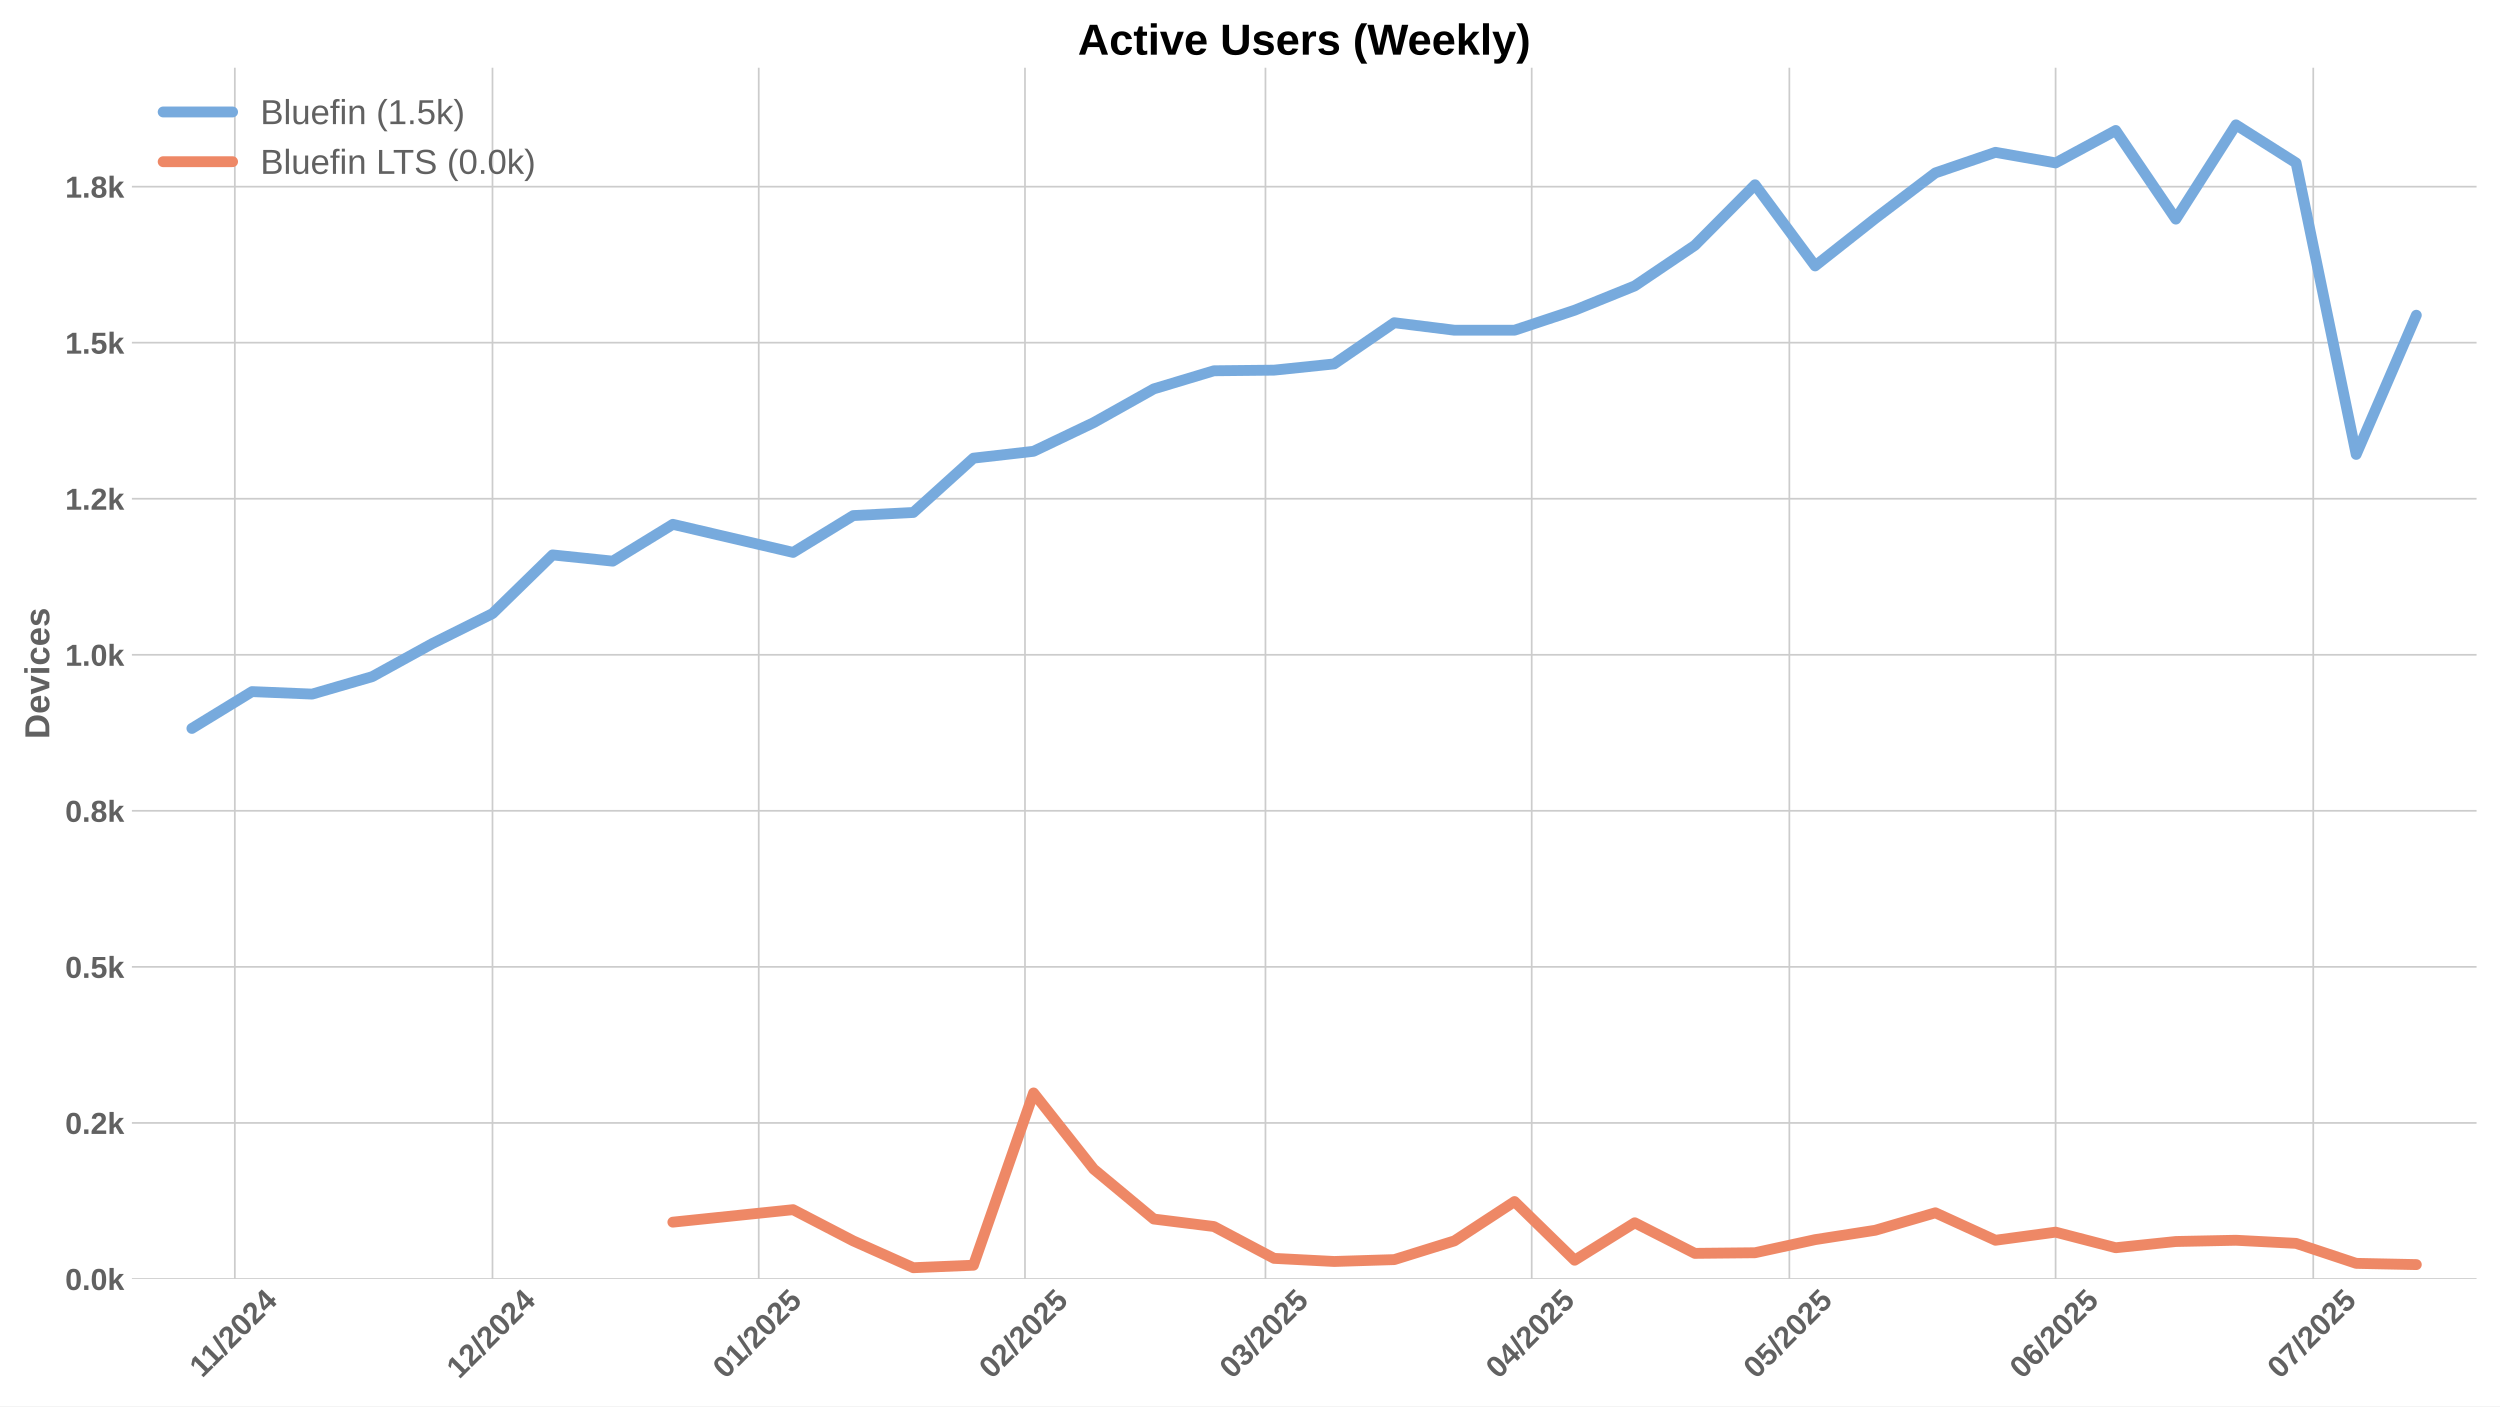
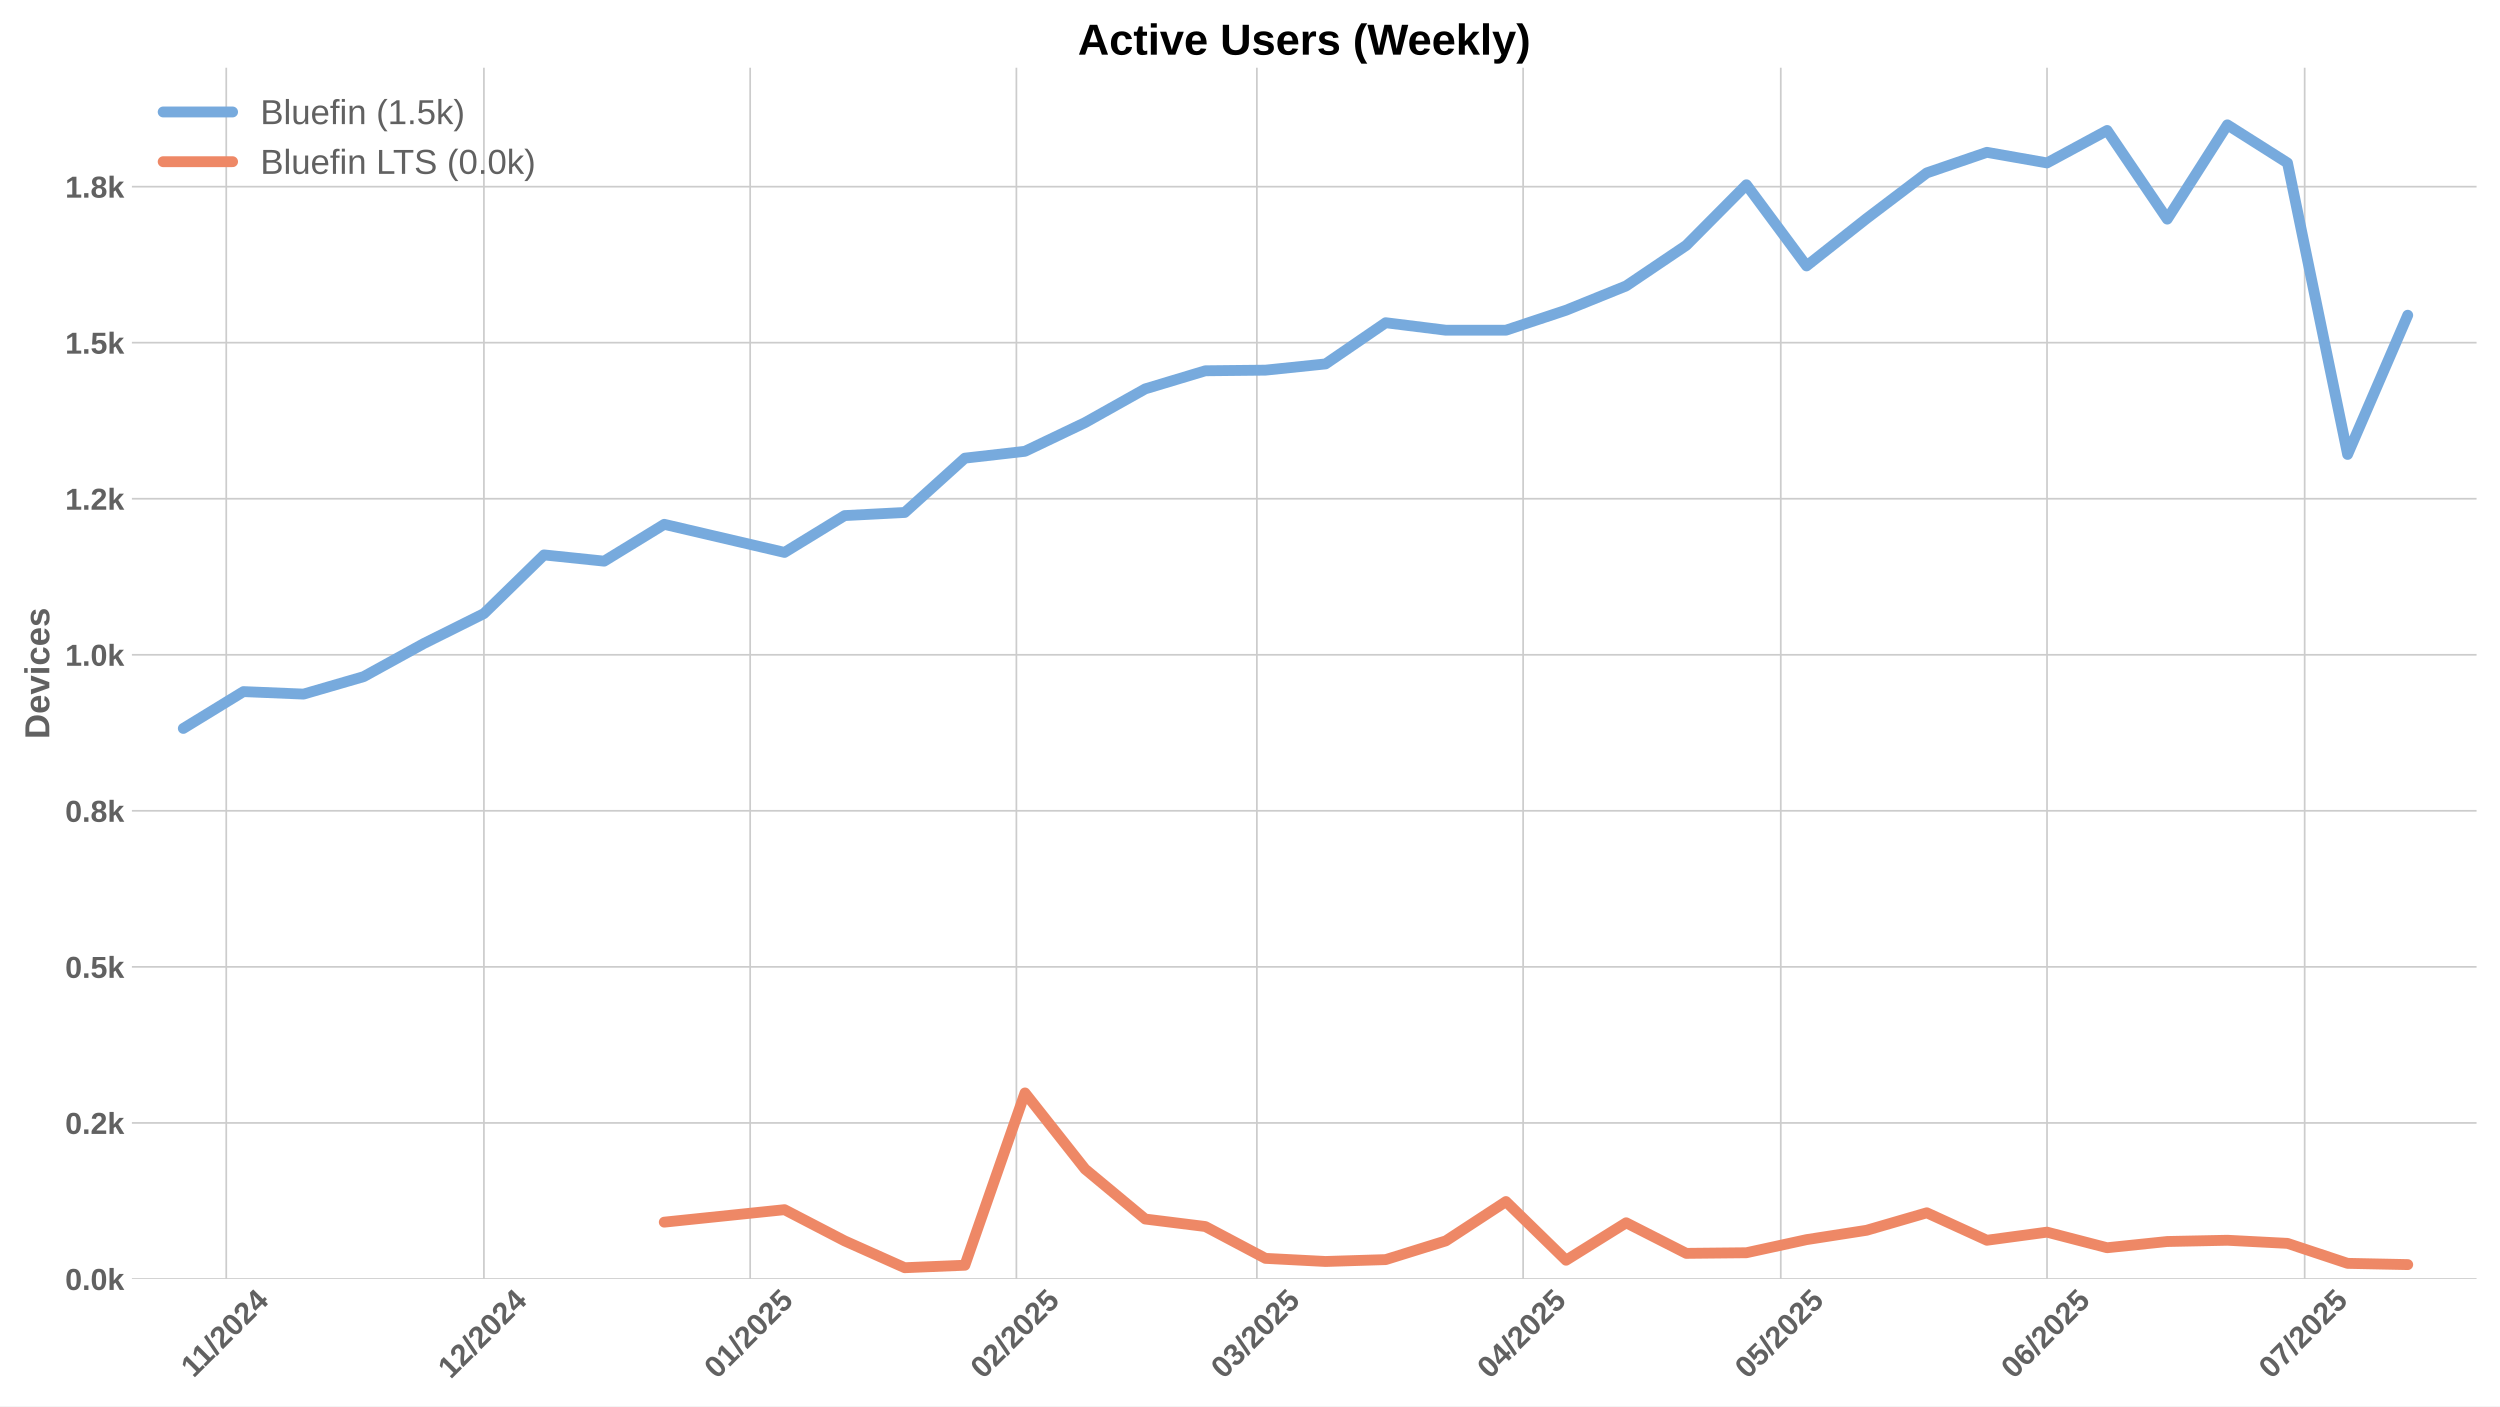
<svg xmlns="http://www.w3.org/2000/svg" xmlns:xlink="http://www.w3.org/1999/xlink" width="1152pt" height="648pt" viewBox="0 0 1152 648" version="1.1">
  <defs>
    <style type="text/css">*{stroke-linejoin: round; stroke-linecap: butt}</style>
  </defs>
  <g id="figure_1">
    <g id="patch_1">
      <path d="M 0 648  L 1152 648  L 1152 0  L 0 0  z " style="fill: #ffffff" />
    </g>
    <g id="axes_1">
      <g id="patch_2">
        <path d="M 60.78 589.343  L 1141.2 589.343  L 1141.2 31.2  L 60.78 31.2  z " style="fill: #ffffff" />
      </g>
      <g id="matplotlib.axis_1">
        <g id="xtick_1">
          <g id="line2d_1">
-             <path d="M 108.213 589.343  L 108.213 31.2  " clip-path="url(#p8d4d37a90e)" style="fill: none; stroke: #cccccc; stroke-width: 0.8; stroke-linecap: round" />
+             <path d="M 104.257 589.343  L 104.257 31.2  " clip-path="url(#p7239753238)" style="fill: none; stroke: #cccccc; stroke-width: 0.8; stroke-linecap: round" />
          </g>
          <g id="line2d_2" />
          <g id="text_1">
-             <g style="fill: #616161" transform="translate(93.15484 635.2532) rotate(-45) scale(0.14 -0.14)">
+             <g style="fill: #616161" transform="translate(89.19932 635.2532) rotate(-45) scale(0.14 -0.14)">
              <defs>
                <path id="LiberationSans-Bold-31" d="M 403 0  L 403 653  L 1494 653  L 1494 3656  L 438 2997  L 438 3688  L 1541 4403  L 2372 4403  L 2372 653  L 3381 653  L 3381 0  L 403 0  z " transform="scale(0.015625)" />
                <path id="LiberationSans-Bold-2f" d="M 63 -128  L 972 4638  L 1716 4638  L 822 -128  L 63 -128  z " transform="scale(0.015625)" />
                <path id="LiberationSans-Bold-32" d="M 222 0  L 222 609  Q 394 988 711 1347  Q 1028 1706 1509 2097  Q 1972 2472 2158 2715  Q 2344 2959 2344 3194  Q 2344 3769 1766 3769  Q 1484 3769 1336 3617  Q 1188 3466 1144 3163  L 259 3213  Q 334 3825 717 4147  Q 1100 4469 1759 4469  Q 2472 4469 2853 4144  Q 3234 3819 3234 3231  Q 3234 2922 3112 2672  Q 2991 2422 2800 2211  Q 2609 2000 2376 1815  Q 2144 1631 1925 1456  Q 1706 1281 1526 1103  Q 1347 925 1259 722  L 3303 722  L 3303 0  L 222 0  z " transform="scale(0.015625)" />
                <path id="LiberationSans-Bold-30" d="M 3297 2203  Q 3297 1088 2914 512  Q 2531 -63 1766 -63  Q 253 -63 253 2203  Q 253 2994 418 3494  Q 584 3994 915 4231  Q 1247 4469 1791 4469  Q 2572 4469 2934 3903  Q 3297 3338 3297 2203  z M 2416 2203  Q 2416 2813 2356 3150  Q 2297 3488 2165 3634  Q 2034 3781 1784 3781  Q 1519 3781 1383 3632  Q 1247 3484 1189 3148  Q 1131 2813 1131 2203  Q 1131 1600 1192 1261  Q 1253 922 1386 775  Q 1519 628 1772 628  Q 2022 628 2158 783  Q 2294 938 2355 1278  Q 2416 1619 2416 2203  z " transform="scale(0.015625)" />
                <path id="LiberationSans-Bold-34" d="M 2938 897  L 2938 0  L 2100 0  L 2100 897  L 97 897  L 97 1556  L 1956 4403  L 2938 4403  L 2938 1550  L 3525 1550  L 3525 897  L 2938 897  z M 2100 2991  Q 2100 3159 2111 3356  Q 2122 3553 2128 3609  Q 2047 3434 1834 3103  L 813 1550  L 2100 1550  L 2100 2991  z " transform="scale(0.015625)" />
              </defs>
              <use xlink:href="#LiberationSans-Bold-31" />
              <use xlink:href="#LiberationSans-Bold-31" transform="translate(50.11523 0)" />
              <use xlink:href="#LiberationSans-Bold-2f" transform="translate(105.7305 0)" />
              <use xlink:href="#LiberationSans-Bold-32" transform="translate(133.5137 0)" />
              <use xlink:href="#LiberationSans-Bold-30" transform="translate(189.1289 0)" />
              <use xlink:href="#LiberationSans-Bold-32" transform="translate(244.7441 0)" />
              <use xlink:href="#LiberationSans-Bold-34" transform="translate(300.3594 0)" />
            </g>
          </g>
        </g>
        <g id="xtick_2">
          <g id="line2d_3">
-             <path d="M 226.94 589.343  L 226.94 31.2  " clip-path="url(#p8d4d37a90e)" style="fill: none; stroke: #cccccc; stroke-width: 0.8; stroke-linecap: round" />
+             <path d="M 222.985 589.343  L 222.985 31.2  " clip-path="url(#p7239753238)" style="fill: none; stroke: #cccccc; stroke-width: 0.8; stroke-linecap: round" />
          </g>
          <g id="line2d_4" />
          <g id="text_2">
-             <g style="fill: #616161" transform="translate(211.6101 635.7977) rotate(-45) scale(0.14 -0.14)">
+             <g style="fill: #616161" transform="translate(207.6546 635.7977) rotate(-45) scale(0.14 -0.14)">
              <use xlink:href="#LiberationSans-Bold-31" />
              <use xlink:href="#LiberationSans-Bold-32" transform="translate(55.61523 0)" />
              <use xlink:href="#LiberationSans-Bold-2f" transform="translate(111.2305 0)" />
              <use xlink:href="#LiberationSans-Bold-32" transform="translate(139.0137 0)" />
              <use xlink:href="#LiberationSans-Bold-30" transform="translate(194.6289 0)" />
              <use xlink:href="#LiberationSans-Bold-32" transform="translate(250.2441 0)" />
              <use xlink:href="#LiberationSans-Bold-34" transform="translate(305.8594 0)" />
            </g>
          </g>
        </g>
        <g id="xtick_3">
          <g id="line2d_5">
-             <path d="M 349.625 589.343  L 349.625 31.2  " clip-path="url(#p8d4d37a90e)" style="fill: none; stroke: #cccccc; stroke-width: 0.8; stroke-linecap: round" />
+             <path d="M 345.67 589.343  L 345.67 31.2  " clip-path="url(#p7239753238)" style="fill: none; stroke: #cccccc; stroke-width: 0.8; stroke-linecap: round" />
          </g>
          <g id="line2d_6" />
          <g id="text_3">
-             <g style="fill: #616161" transform="translate(334.2951 635.7977) rotate(-45) scale(0.14 -0.14)">
+             <g style="fill: #616161" transform="translate(330.3396 635.7977) rotate(-45) scale(0.14 -0.14)">
              <defs>
                <path id="LiberationSans-Bold-35" d="M 3381 1466  Q 3381 766 2945 351  Q 2509 -63 1750 -63  Q 1088 -63 689 235  Q 291 534 197 1100  L 1075 1172  Q 1144 891 1319 762  Q 1494 634 1759 634  Q 2088 634 2283 843  Q 2478 1053 2478 1447  Q 2478 1794 2293 2001  Q 2109 2209 1778 2209  Q 1413 2209 1181 1925  L 325 1925  L 478 4403  L 3125 4403  L 3125 3750  L 1275 3750  L 1203 2638  Q 1522 2919 2000 2919  Q 2628 2919 3004 2528  Q 3381 2138 3381 1466  z " transform="scale(0.015625)" />
              </defs>
              <use xlink:href="#LiberationSans-Bold-30" />
              <use xlink:href="#LiberationSans-Bold-31" transform="translate(55.61523 0)" />
              <use xlink:href="#LiberationSans-Bold-2f" transform="translate(111.2305 0)" />
              <use xlink:href="#LiberationSans-Bold-32" transform="translate(139.0137 0)" />
              <use xlink:href="#LiberationSans-Bold-30" transform="translate(194.6289 0)" />
              <use xlink:href="#LiberationSans-Bold-32" transform="translate(250.2441 0)" />
              <use xlink:href="#LiberationSans-Bold-35" transform="translate(305.8594 0)" />
            </g>
          </g>
        </g>
        <g id="xtick_4">
          <g id="line2d_7">
-             <path d="M 472.31 589.343  L 472.31 31.2  " clip-path="url(#p8d4d37a90e)" style="fill: none; stroke: #cccccc; stroke-width: 0.8; stroke-linecap: round" />
+             <path d="M 468.355 589.343  L 468.355 31.2  " clip-path="url(#p7239753238)" style="fill: none; stroke: #cccccc; stroke-width: 0.8; stroke-linecap: round" />
          </g>
          <g id="line2d_8" />
          <g id="text_4">
-             <g style="fill: #616161" transform="translate(456.9802 635.7977) rotate(-45) scale(0.14 -0.14)">
+             <g style="fill: #616161" transform="translate(453.0247 635.7977) rotate(-45) scale(0.14 -0.14)">
              <use xlink:href="#LiberationSans-Bold-30" />
              <use xlink:href="#LiberationSans-Bold-32" transform="translate(55.61523 0)" />
              <use xlink:href="#LiberationSans-Bold-2f" transform="translate(111.2305 0)" />
              <use xlink:href="#LiberationSans-Bold-32" transform="translate(139.0137 0)" />
              <use xlink:href="#LiberationSans-Bold-30" transform="translate(194.6289 0)" />
              <use xlink:href="#LiberationSans-Bold-32" transform="translate(250.2441 0)" />
              <use xlink:href="#LiberationSans-Bold-35" transform="translate(305.8594 0)" />
            </g>
          </g>
        </g>
        <g id="xtick_5">
          <g id="line2d_9">
-             <path d="M 583.123 589.343  L 583.123 31.2  " clip-path="url(#p8d4d37a90e)" style="fill: none; stroke: #cccccc; stroke-width: 0.8; stroke-linecap: round" />
+             <path d="M 579.167 589.343  L 579.167 31.2  " clip-path="url(#p7239753238)" style="fill: none; stroke: #cccccc; stroke-width: 0.8; stroke-linecap: round" />
          </g>
          <g id="line2d_10" />
          <g id="text_5">
-             <g style="fill: #616161" transform="translate(567.7925 635.7977) rotate(-45) scale(0.14 -0.14)">
+             <g style="fill: #616161" transform="translate(563.837 635.7977) rotate(-45) scale(0.14 -0.14)">
              <defs>
                <path id="LiberationSans-Bold-33" d="M 3328 1222  Q 3328 603 2922 265  Q 2516 -72 1766 -72  Q 1056 -72 637 254  Q 219 581 147 1197  L 1041 1275  Q 1125 641 1763 641  Q 2078 641 2253 797  Q 2428 953 2428 1275  Q 2428 1569 2215 1725  Q 2003 1881 1584 1881  L 1278 1881  L 1278 2591  L 1566 2591  Q 1944 2591 2134 2745  Q 2325 2900 2325 3188  Q 2325 3459 2173 3614  Q 2022 3769 1731 3769  Q 1459 3769 1292 3619  Q 1125 3469 1100 3194  L 222 3256  Q 291 3825 694 4147  Q 1097 4469 1747 4469  Q 2438 4469 2827 4158  Q 3216 3847 3216 3297  Q 3216 2884 2973 2618  Q 2731 2353 2275 2266  L 2275 2253  Q 2781 2194 3054 1920  Q 3328 1647 3328 1222  z " transform="scale(0.015625)" />
              </defs>
              <use xlink:href="#LiberationSans-Bold-30" />
              <use xlink:href="#LiberationSans-Bold-33" transform="translate(55.61523 0)" />
              <use xlink:href="#LiberationSans-Bold-2f" transform="translate(111.2305 0)" />
              <use xlink:href="#LiberationSans-Bold-32" transform="translate(139.0137 0)" />
              <use xlink:href="#LiberationSans-Bold-30" transform="translate(194.6289 0)" />
              <use xlink:href="#LiberationSans-Bold-32" transform="translate(250.2441 0)" />
              <use xlink:href="#LiberationSans-Bold-35" transform="translate(305.8594 0)" />
            </g>
          </g>
        </g>
        <g id="xtick_6">
          <g id="line2d_11">
-             <path d="M 705.808 589.343  L 705.808 31.2  " clip-path="url(#p8d4d37a90e)" style="fill: none; stroke: #cccccc; stroke-width: 0.8; stroke-linecap: round" />
+             <path d="M 701.852 589.343  L 701.852 31.2  " clip-path="url(#p7239753238)" style="fill: none; stroke: #cccccc; stroke-width: 0.8; stroke-linecap: round" />
          </g>
          <g id="line2d_12" />
          <g id="text_6">
-             <g style="fill: #616161" transform="translate(690.4775 635.7977) rotate(-45) scale(0.14 -0.14)">
+             <g style="fill: #616161" transform="translate(686.522 635.7977) rotate(-45) scale(0.14 -0.14)">
              <use xlink:href="#LiberationSans-Bold-30" />
              <use xlink:href="#LiberationSans-Bold-34" transform="translate(55.61523 0)" />
              <use xlink:href="#LiberationSans-Bold-2f" transform="translate(111.2305 0)" />
              <use xlink:href="#LiberationSans-Bold-32" transform="translate(139.0137 0)" />
              <use xlink:href="#LiberationSans-Bold-30" transform="translate(194.6289 0)" />
              <use xlink:href="#LiberationSans-Bold-32" transform="translate(250.2441 0)" />
              <use xlink:href="#LiberationSans-Bold-35" transform="translate(305.8594 0)" />
            </g>
          </g>
        </g>
        <g id="xtick_7">
          <g id="line2d_13">
-             <path d="M 824.535 589.343  L 824.535 31.2  " clip-path="url(#p8d4d37a90e)" style="fill: none; stroke: #cccccc; stroke-width: 0.8; stroke-linecap: round" />
+             <path d="M 820.58 589.343  L 820.58 31.2  " clip-path="url(#p7239753238)" style="fill: none; stroke: #cccccc; stroke-width: 0.8; stroke-linecap: round" />
          </g>
          <g id="line2d_14" />
          <g id="text_7">
-             <g style="fill: #616161" transform="translate(809.205 635.7977) rotate(-45) scale(0.14 -0.14)">
+             <g style="fill: #616161" transform="translate(805.2495 635.7977) rotate(-45) scale(0.14 -0.14)">
              <use xlink:href="#LiberationSans-Bold-30" />
              <use xlink:href="#LiberationSans-Bold-35" transform="translate(55.61523 0)" />
              <use xlink:href="#LiberationSans-Bold-2f" transform="translate(111.2305 0)" />
              <use xlink:href="#LiberationSans-Bold-32" transform="translate(139.0137 0)" />
              <use xlink:href="#LiberationSans-Bold-30" transform="translate(194.6289 0)" />
              <use xlink:href="#LiberationSans-Bold-32" transform="translate(250.2441 0)" />
              <use xlink:href="#LiberationSans-Bold-35" transform="translate(305.8594 0)" />
            </g>
          </g>
        </g>
        <g id="xtick_8">
          <g id="line2d_15">
-             <path d="M 947.22 589.343  L 947.22 31.2  " clip-path="url(#p8d4d37a90e)" style="fill: none; stroke: #cccccc; stroke-width: 0.8; stroke-linecap: round" />
+             <path d="M 943.265 589.343  L 943.265 31.2  " clip-path="url(#p7239753238)" style="fill: none; stroke: #cccccc; stroke-width: 0.8; stroke-linecap: round" />
          </g>
          <g id="line2d_16" />
          <g id="text_8">
-             <g style="fill: #616161" transform="translate(931.8901 635.7977) rotate(-45) scale(0.14 -0.14)">
+             <g style="fill: #616161" transform="translate(927.9346 635.7977) rotate(-45) scale(0.14 -0.14)">
              <defs>
                <path id="LiberationSans-Bold-36" d="M 3328 1441  Q 3328 738 2934 337  Q 2541 -63 1847 -63  Q 1069 -63 651 482  Q 234 1028 234 2100  Q 234 3278 657 3873  Q 1081 4469 1869 4469  Q 2428 4469 2751 4222  Q 3075 3975 3209 3456  L 2381 3341  Q 2263 3775 1850 3775  Q 1497 3775 1295 3422  Q 1094 3069 1094 2350  Q 1234 2584 1484 2709  Q 1734 2834 2050 2834  Q 2641 2834 2984 2459  Q 3328 2084 3328 1441  z M 2447 1416  Q 2447 1791 2273 1989  Q 2100 2188 1797 2188  Q 1506 2188 1331 2002  Q 1156 1816 1156 1509  Q 1156 1125 1339 873  Q 1522 622 1819 622  Q 2116 622 2281 833  Q 2447 1044 2447 1416  z " transform="scale(0.015625)" />
              </defs>
              <use xlink:href="#LiberationSans-Bold-30" />
              <use xlink:href="#LiberationSans-Bold-36" transform="translate(55.61523 0)" />
              <use xlink:href="#LiberationSans-Bold-2f" transform="translate(111.2305 0)" />
              <use xlink:href="#LiberationSans-Bold-32" transform="translate(139.0137 0)" />
              <use xlink:href="#LiberationSans-Bold-30" transform="translate(194.6289 0)" />
              <use xlink:href="#LiberationSans-Bold-32" transform="translate(250.2441 0)" />
              <use xlink:href="#LiberationSans-Bold-35" transform="translate(305.8594 0)" />
            </g>
          </g>
        </g>
        <g id="xtick_9">
          <g id="line2d_17">
-             <path d="M 1065.948 589.343  L 1065.948 31.2  " clip-path="url(#p8d4d37a90e)" style="fill: none; stroke: #cccccc; stroke-width: 0.8; stroke-linecap: round" />
+             <path d="M 1061.992 589.343  L 1061.992 31.2  " clip-path="url(#p7239753238)" style="fill: none; stroke: #cccccc; stroke-width: 0.8; stroke-linecap: round" />
          </g>
          <g id="line2d_18" />
          <g id="text_9">
-             <g style="fill: #616161" transform="translate(1050.618 635.7977) rotate(-45) scale(0.14 -0.14)">
+             <g style="fill: #616161" transform="translate(1046.662 635.7977) rotate(-45) scale(0.14 -0.14)">
              <defs>
                <path id="LiberationSans-Bold-37" d="M 3278 3706  Q 2981 3238 2717 2797  Q 2453 2356 2256 1911  Q 2059 1466 1945 995  Q 1831 525 1831 0  L 916 0  Q 916 550 1059 1064  Q 1203 1578 1475 2111  Q 1747 2644 2463 3681  L 275 3681  L 275 4403  L 3278 4403  L 3278 3706  z " transform="scale(0.015625)" />
              </defs>
              <use xlink:href="#LiberationSans-Bold-30" />
              <use xlink:href="#LiberationSans-Bold-37" transform="translate(55.61523 0)" />
              <use xlink:href="#LiberationSans-Bold-2f" transform="translate(111.2305 0)" />
              <use xlink:href="#LiberationSans-Bold-32" transform="translate(139.0137 0)" />
              <use xlink:href="#LiberationSans-Bold-30" transform="translate(194.6289 0)" />
              <use xlink:href="#LiberationSans-Bold-32" transform="translate(250.2441 0)" />
              <use xlink:href="#LiberationSans-Bold-35" transform="translate(305.8594 0)" />
            </g>
          </g>
        </g>
      </g>
      <g id="matplotlib.axis_2">
        <g id="ytick_1">
          <g id="line2d_19">
-             <path d="M 60.78 589.343  L 1141.2 589.343  " clip-path="url(#p8d4d37a90e)" style="fill: none; stroke: #cccccc; stroke-width: 0.8; stroke-linecap: round" />
+             <path d="M 60.78 589.343  L 1141.2 589.343  " clip-path="url(#p7239753238)" style="fill: none; stroke: #cccccc; stroke-width: 0.8; stroke-linecap: round" />
          </g>
          <g id="line2d_20" />
          <g id="text_10">
            <g style="fill: #616161" transform="translate(30.03469 594.416) scale(0.14 -0.14)">
              <defs>
                <path id="LiberationSans-Bold-2e" d="M 434 0  L 434 953  L 1338 953  L 1338 0  L 434 0  z " transform="scale(0.015625)" />
                <path id="LiberationSans-Bold-6b" d="M 2606 0  L 1703 1531  L 1325 1269  L 1325 0  L 447 0  L 447 4638  L 1325 4638  L 1325 1981  L 2531 3381  L 3475 3381  L 2288 2063  L 3566 0  L 2606 0  z " transform="scale(0.015625)" />
              </defs>
              <use xlink:href="#LiberationSans-Bold-30" />
              <use xlink:href="#LiberationSans-Bold-2e" transform="translate(55.61523 0)" />
              <use xlink:href="#LiberationSans-Bold-30" transform="translate(83.39844 0)" />
              <use xlink:href="#LiberationSans-Bold-6b" transform="translate(139.0137 0)" />
            </g>
          </g>
        </g>
        <g id="ytick_2">
          <g id="line2d_21">
-             <path d="M 60.78 517.438  L 1141.2 517.438  " clip-path="url(#p8d4d37a90e)" style="fill: none; stroke: #cccccc; stroke-width: 0.8; stroke-linecap: round" />
+             <path d="M 60.78 517.438  L 1141.2 517.438  " clip-path="url(#p7239753238)" style="fill: none; stroke: #cccccc; stroke-width: 0.8; stroke-linecap: round" />
          </g>
          <g id="line2d_22" />
          <g id="text_11">
            <g style="fill: #616161" transform="translate(30.03469 522.5107) scale(0.14 -0.14)">
              <use xlink:href="#LiberationSans-Bold-30" />
              <use xlink:href="#LiberationSans-Bold-2e" transform="translate(55.61523 0)" />
              <use xlink:href="#LiberationSans-Bold-32" transform="translate(83.39844 0)" />
              <use xlink:href="#LiberationSans-Bold-6b" transform="translate(139.0137 0)" />
            </g>
          </g>
        </g>
        <g id="ytick_3">
          <g id="line2d_23">
-             <path d="M 60.78 445.533  L 1141.2 445.533  " clip-path="url(#p8d4d37a90e)" style="fill: none; stroke: #cccccc; stroke-width: 0.8; stroke-linecap: round" />
+             <path d="M 60.78 445.533  L 1141.2 445.533  " clip-path="url(#p7239753238)" style="fill: none; stroke: #cccccc; stroke-width: 0.8; stroke-linecap: round" />
          </g>
          <g id="line2d_24" />
          <g id="text_12">
            <g style="fill: #616161" transform="translate(30.03469 450.6054) scale(0.14 -0.14)">
              <use xlink:href="#LiberationSans-Bold-30" />
              <use xlink:href="#LiberationSans-Bold-2e" transform="translate(55.61523 0)" />
              <use xlink:href="#LiberationSans-Bold-35" transform="translate(83.39844 0)" />
              <use xlink:href="#LiberationSans-Bold-6b" transform="translate(139.0137 0)" />
            </g>
          </g>
        </g>
        <g id="ytick_4">
          <g id="line2d_25">
-             <path d="M 60.78 373.627  L 1141.2 373.627  " clip-path="url(#p8d4d37a90e)" style="fill: none; stroke: #cccccc; stroke-width: 0.8; stroke-linecap: round" />
+             <path d="M 60.78 373.627  L 1141.2 373.627  " clip-path="url(#p7239753238)" style="fill: none; stroke: #cccccc; stroke-width: 0.8; stroke-linecap: round" />
          </g>
          <g id="line2d_26" />
          <g id="text_13">
            <g style="fill: #616161" transform="translate(30.03469 378.7002) scale(0.14 -0.14)">
              <defs>
                <path id="LiberationSans-Bold-38" d="M 3363 1241  Q 3363 622 2953 279  Q 2544 -63 1784 -63  Q 1031 -63 617 278  Q 203 619 203 1234  Q 203 1656 447 1945  Q 691 2234 1100 2303  L 1100 2316  Q 744 2394 525 2669  Q 306 2944 306 3303  Q 306 3844 689 4156  Q 1072 4469 1772 4469  Q 2488 4469 2870 4164  Q 3253 3859 3253 3297  Q 3253 2938 3036 2666  Q 2819 2394 2453 2322  L 2453 2309  Q 2878 2241 3120 1961  Q 3363 1681 3363 1241  z M 2350 3250  Q 2350 3563 2206 3708  Q 2063 3853 1772 3853  Q 1203 3853 1203 3250  Q 1203 2619 1778 2619  Q 2066 2619 2208 2766  Q 2350 2913 2350 3250  z M 2453 1313  Q 2453 2003 1766 2003  Q 1447 2003 1276 1822  Q 1106 1641 1106 1300  Q 1106 913 1275 734  Q 1444 556 1791 556  Q 2131 556 2292 734  Q 2453 913 2453 1313  z " transform="scale(0.015625)" />
              </defs>
              <use xlink:href="#LiberationSans-Bold-30" />
              <use xlink:href="#LiberationSans-Bold-2e" transform="translate(55.61523 0)" />
              <use xlink:href="#LiberationSans-Bold-38" transform="translate(83.39844 0)" />
              <use xlink:href="#LiberationSans-Bold-6b" transform="translate(139.0137 0)" />
            </g>
          </g>
        </g>
        <g id="ytick_5">
          <g id="line2d_27">
-             <path d="M 60.78 301.722  L 1141.2 301.722  " clip-path="url(#p8d4d37a90e)" style="fill: none; stroke: #cccccc; stroke-width: 0.8; stroke-linecap: round" />
+             <path d="M 60.78 301.722  L 1141.2 301.722  " clip-path="url(#p7239753238)" style="fill: none; stroke: #cccccc; stroke-width: 0.8; stroke-linecap: round" />
          </g>
          <g id="line2d_28" />
          <g id="text_14">
            <g style="fill: #616161" transform="translate(30.03469 306.7949) scale(0.14 -0.14)">
              <use xlink:href="#LiberationSans-Bold-31" />
              <use xlink:href="#LiberationSans-Bold-2e" transform="translate(55.61523 0)" />
              <use xlink:href="#LiberationSans-Bold-30" transform="translate(83.39844 0)" />
              <use xlink:href="#LiberationSans-Bold-6b" transform="translate(139.0137 0)" />
            </g>
          </g>
        </g>
        <g id="ytick_6">
          <g id="line2d_29">
-             <path d="M 60.78 229.817  L 1141.2 229.817  " clip-path="url(#p8d4d37a90e)" style="fill: none; stroke: #cccccc; stroke-width: 0.8; stroke-linecap: round" />
+             <path d="M 60.78 229.817  L 1141.2 229.817  " clip-path="url(#p7239753238)" style="fill: none; stroke: #cccccc; stroke-width: 0.8; stroke-linecap: round" />
          </g>
          <g id="line2d_30" />
          <g id="text_15">
            <g style="fill: #616161" transform="translate(30.03469 234.8896) scale(0.14 -0.14)">
              <use xlink:href="#LiberationSans-Bold-31" />
              <use xlink:href="#LiberationSans-Bold-2e" transform="translate(55.61523 0)" />
              <use xlink:href="#LiberationSans-Bold-32" transform="translate(83.39844 0)" />
              <use xlink:href="#LiberationSans-Bold-6b" transform="translate(139.0137 0)" />
            </g>
          </g>
        </g>
        <g id="ytick_7">
          <g id="line2d_31">
-             <path d="M 60.78 157.911  L 1141.2 157.911  " clip-path="url(#p8d4d37a90e)" style="fill: none; stroke: #cccccc; stroke-width: 0.8; stroke-linecap: round" />
+             <path d="M 60.78 157.911  L 1141.2 157.911  " clip-path="url(#p7239753238)" style="fill: none; stroke: #cccccc; stroke-width: 0.8; stroke-linecap: round" />
          </g>
          <g id="line2d_32" />
          <g id="text_16">
            <g style="fill: #616161" transform="translate(30.03469 162.9843) scale(0.14 -0.14)">
              <use xlink:href="#LiberationSans-Bold-31" />
              <use xlink:href="#LiberationSans-Bold-2e" transform="translate(55.61523 0)" />
              <use xlink:href="#LiberationSans-Bold-35" transform="translate(83.39844 0)" />
              <use xlink:href="#LiberationSans-Bold-6b" transform="translate(139.0137 0)" />
            </g>
          </g>
        </g>
        <g id="ytick_8">
          <g id="line2d_33">
-             <path d="M 60.78 86.006  L 1141.2 86.006  " clip-path="url(#p8d4d37a90e)" style="fill: none; stroke: #cccccc; stroke-width: 0.8; stroke-linecap: round" />
+             <path d="M 60.78 86.006  L 1141.2 86.006  " clip-path="url(#p7239753238)" style="fill: none; stroke: #cccccc; stroke-width: 0.8; stroke-linecap: round" />
          </g>
          <g id="line2d_34" />
          <g id="text_17">
            <g style="fill: #616161" transform="translate(30.03469 91.07902) scale(0.14 -0.14)">
              <use xlink:href="#LiberationSans-Bold-31" />
              <use xlink:href="#LiberationSans-Bold-2e" transform="translate(55.61523 0)" />
              <use xlink:href="#LiberationSans-Bold-38" transform="translate(83.39844 0)" />
              <use xlink:href="#LiberationSans-Bold-6b" transform="translate(139.0137 0)" />
            </g>
          </g>
        </g>
        <g id="text_18">
          <g style="fill: #616161" transform="translate(22.71469 340.5153) rotate(-90) scale(0.16 -0.16)">
            <defs>
              <path id="LiberationSans-Bold-44" d="M 4353 2234  Q 4353 1553 4086 1045  Q 3819 538 3330 269  Q 2841 0 2209 0  L 428 0  L 428 4403  L 2022 4403  Q 3134 4403 3743 3842  Q 4353 3281 4353 2234  z M 3425 2234  Q 3425 2944 3056 3317  Q 2688 3691 2003 3691  L 1350 3691  L 1350 713  L 2131 713  Q 2725 713 3075 1122  Q 3425 1531 3425 2234  z " transform="scale(0.015625)" />
              <path id="LiberationSans-Bold-65" d="M 1831 -63  Q 1069 -63 659 389  Q 250 841 250 1706  Q 250 2544 665 2994  Q 1081 3444 1844 3444  Q 2572 3444 2956 2961  Q 3341 2478 3341 1547  L 3341 1522  L 1172 1522  Q 1172 1028 1355 776  Q 1538 525 1875 525  Q 2341 525 2463 928  L 3291 856  Q 2931 -63 1831 -63  z M 1831 2891  Q 1522 2891 1355 2675  Q 1188 2459 1178 2072  L 2491 2072  Q 2466 2481 2294 2686  Q 2122 2891 1831 2891  z " transform="scale(0.015625)" />
              <path id="LiberationSans-Bold-76" d="M 2284 0  L 1234 0  L 25 3381  L 953 3381  L 1544 1491  Q 1591 1334 1766 709  Q 1797 838 1894 1159  Q 1991 1481 2613 3381  L 3531 3381  L 2284 0  z " transform="scale(0.015625)" />
              <path id="LiberationSans-Bold-69" d="M 447 3991  L 447 4638  L 1325 4638  L 1325 3991  L 447 3991  z M 447 0  L 447 3381  L 1325 3381  L 1325 0  L 447 0  z " transform="scale(0.015625)" />
              <path id="LiberationSans-Bold-63" d="M 1856 -63  Q 1088 -63 669 395  Q 250 853 250 1672  Q 250 2509 672 2976  Q 1094 3444 1869 3444  Q 2466 3444 2856 3144  Q 3247 2844 3347 2316  L 2463 2272  Q 2425 2531 2275 2686  Q 2125 2841 1850 2841  Q 1172 2841 1172 1706  Q 1172 538 1863 538  Q 2113 538 2281 695  Q 2450 853 2491 1166  L 3372 1125  Q 3325 778 3123 506  Q 2922 234 2594 85  Q 2266 -63 1856 -63  z " transform="scale(0.015625)" />
              <path id="LiberationSans-Bold-73" d="M 3297 988  Q 3297 497 2895 217  Q 2494 -63 1784 -63  Q 1088 -63 717 157  Q 347 378 225 844  L 997 959  Q 1063 719 1223 619  Q 1384 519 1784 519  Q 2153 519 2322 612  Q 2491 706 2491 906  Q 2491 1069 2355 1164  Q 2219 1259 1894 1325  Q 1150 1472 890 1598  Q 631 1725 495 1926  Q 359 2128 359 2422  Q 359 2906 732 3176  Q 1106 3447 1791 3447  Q 2394 3447 2761 3212  Q 3128 2978 3219 2534  L 2441 2453  Q 2403 2659 2256 2761  Q 2109 2863 1791 2863  Q 1478 2863 1322 2783  Q 1166 2703 1166 2516  Q 1166 2369 1286 2283  Q 1406 2197 1691 2141  Q 2088 2059 2395 1973  Q 2703 1888 2889 1769  Q 3075 1650 3186 1464  Q 3297 1278 3297 988  z " transform="scale(0.015625)" />
            </defs>
            <use xlink:href="#LiberationSans-Bold-44" />
            <use xlink:href="#LiberationSans-Bold-65" transform="translate(72.2168 0)" />
            <use xlink:href="#LiberationSans-Bold-76" transform="translate(127.832 0)" />
            <use xlink:href="#LiberationSans-Bold-69" transform="translate(183.4473 0)" />
            <use xlink:href="#LiberationSans-Bold-63" transform="translate(211.2305 0)" />
            <use xlink:href="#LiberationSans-Bold-65" transform="translate(266.8457 0)" />
            <use xlink:href="#LiberationSans-Bold-73" transform="translate(322.4609 0)" />
          </g>
        </g>
      </g>
      <g id="line2d_35">
-         <path d="M 88.425 335.661  L 116.128 318.692  L 143.831 319.842  L 171.534 311.789  L 199.237 296.545  L 226.94 282.739  L 254.643 255.703  L 282.347 258.579  L 310.05 241.609  L 365.456 254.552  L 393.159 237.583  L 420.862 236.144  L 448.565 211.121  L 476.268 207.958  L 503.971 194.727  L 531.674 179.195  L 559.377 170.854  L 587.08 170.567  L 614.783 167.691  L 642.487 148.708  L 670.19 152.159  L 697.893 152.159  L 725.596 142.955  L 753.299 131.738  L 781.002 113.043  L 808.705 85.143  L 836.408 122.534  L 864.111 100.675  L 891.814 79.679  L 919.517 70.187  L 947.22 75.077  L 974.923 60.12  L 1002.627 100.963  L 1030.33 57.532  L 1058.033 75.077  L 1085.736 209.396  L 1113.439 145.256  " clip-path="url(#p8d4d37a90e)" style="fill: none; stroke: #77aadd; stroke-width: 5; stroke-linecap: round" />
+         <path d="M 84.469 335.661  L 112.173 318.692  L 139.876 319.842  L 167.579 311.789  L 195.282 296.545  L 222.985 282.739  L 250.688 255.703  L 278.391 258.579  L 306.094 241.609  L 361.5 254.552  L 389.203 237.583  L 416.906 236.144  L 444.609 211.121  L 472.313 207.958  L 500.016 194.727  L 527.719 179.195  L 555.422 170.854  L 583.125 170.567  L 610.828 167.691  L 638.531 148.708  L 666.234 152.159  L 693.937 152.159  L 721.64 142.955  L 749.343 131.738  L 777.046 113.043  L 804.749 85.143  L 832.453 122.534  L 860.156 100.675  L 887.859 79.679  L 915.562 70.187  L 943.265 75.077  L 970.968 60.12  L 998.671 100.963  L 1026.374 57.532  L 1054.077 75.077  L 1081.78 209.396  L 1109.483 145.256  " clip-path="url(#p7239753238)" style="fill: none; stroke: #77aadd; stroke-width: 5; stroke-linecap: round" />
      </g>
      <g id="line2d_36">
-         <path d="M 310.05 563.17  L 365.456 557.417  L 393.159 571.798  L 420.862 584.166  L 448.565 583.016  L 476.268 503.632  L 503.971 538.722  L 531.674 561.732  L 559.377 565.183  L 587.08 579.852  L 614.783 581.29  L 642.487 580.427  L 670.19 571.798  L 697.893 553.678  L 725.596 580.715  L 753.299 563.457  L 781.002 577.551  L 808.705 577.263  L 836.408 571.223  L 864.111 566.909  L 891.814 558.855  L 919.517 571.511  L 947.22 567.772  L 974.923 574.962  L 1002.627 572.086  L 1030.33 571.511  L 1058.033 572.949  L 1085.736 582.153  L 1113.439 582.728  " clip-path="url(#p8d4d37a90e)" style="fill: none; stroke: #ee8866; stroke-width: 5; stroke-linecap: round" />
+         <path d="M 306.094 563.17  L 361.5 557.417  L 389.203 571.798  L 416.906 584.166  L 444.609 583.016  L 472.313 503.632  L 500.016 538.722  L 527.719 561.732  L 555.422 565.183  L 583.125 579.852  L 610.828 581.29  L 638.531 580.427  L 666.234 571.798  L 693.937 553.678  L 721.64 580.715  L 749.343 563.457  L 777.046 577.551  L 804.749 577.263  L 832.453 571.223  L 860.156 566.909  L 887.859 558.855  L 915.562 571.511  L 943.265 567.772  L 970.968 574.962  L 998.671 572.086  L 1026.374 571.511  L 1054.077 572.949  L 1081.78 582.153  L 1109.483 582.728  " clip-path="url(#p7239753238)" style="fill: none; stroke: #ee8866; stroke-width: 5; stroke-linecap: round" />
      </g>
      <g id="patch_3">
        <path d="M 60.78 589.343  L 60.78 31.2  " style="fill: none" />
      </g>
      <g id="patch_4">
        <path d="M 1141.2 589.343  L 1141.2 31.2  " style="fill: none" />
      </g>
      <g id="patch_5">
        <path d="M 60.78 589.343  L 1141.2 589.343  " style="fill: none" />
      </g>
      <g id="patch_6">
        <path d="M 60.78 31.2  L 1141.2 31.2  " style="fill: none" />
      </g>
      <g id="text_19">
        <g transform="translate(496.6791 25.2) scale(0.2 -0.2)">
          <defs>
            <path id="LiberationSans-Bold-41" d="M 3541 0  L 3150 1125  L 1472 1125  L 1081 0  L 159 0  L 1766 4403  L 2853 4403  L 4453 0  L 3541 0  z M 2309 3725  L 2291 3656  Q 2259 3544 2215 3400  Q 2172 3256 1678 1819  L 2944 1819  L 2509 3084  L 2375 3509  L 2309 3725  z " transform="scale(0.015625)" />
            <path id="LiberationSans-Bold-74" d="M 1313 -56  Q 925 -56 715 155  Q 506 366 506 794  L 506 2788  L 78 2788  L 78 3381  L 550 3381  L 825 4175  L 1375 4175  L 1375 3381  L 2016 3381  L 2016 2788  L 1375 2788  L 1375 1031  Q 1375 784 1469 667  Q 1563 550 1759 550  Q 1863 550 2053 594  L 2053 50  Q 1728 -56 1313 -56  z " transform="scale(0.015625)" />
            <path id="LiberationSans-Bold-20" transform="scale(0.015625)" />
            <path id="LiberationSans-Bold-55" d="M 2259 -63  Q 1350 -63 867 381  Q 384 825 384 1650  L 384 4403  L 1306 4403  L 1306 1722  Q 1306 1200 1554 929  Q 1803 659 2284 659  Q 2778 659 3043 942  Q 3309 1225 3309 1753  L 3309 4403  L 4231 4403  L 4231 1697  Q 4231 859 3714 398  Q 3197 -63 2259 -63  z " transform="scale(0.015625)" />
            <path id="LiberationSans-Bold-72" d="M 447 0  L 447 2588  Q 447 2866 439 3052  Q 431 3238 422 3381  L 1259 3381  Q 1269 3325 1284 3039  Q 1300 2753 1300 2659  L 1313 2659  Q 1441 3016 1541 3161  Q 1641 3306 1778 3376  Q 1916 3447 2122 3447  Q 2291 3447 2394 3400  L 2394 2666  Q 2181 2713 2019 2713  Q 1691 2713 1508 2447  Q 1325 2181 1325 1659  L 1325 0  L 447 0  z " transform="scale(0.015625)" />
            <path id="LiberationSans-Bold-28" d="M 1247 -1328  Q 756 -622 537 81  Q 319 784 319 1659  Q 319 2531 537 3232  Q 756 3934 1247 4638  L 2125 4638  Q 1631 3925 1407 3219  Q 1184 2513 1184 1656  Q 1184 803 1406 101  Q 1628 -600 2125 -1328  L 1247 -1328  z " transform="scale(0.015625)" />
            <path id="LiberationSans-Bold-57" d="M 4897 0  L 3803 0  L 3206 2547  Q 3097 2997 3022 3488  Q 2947 3078 2900 2864  Q 2853 2650 2234 0  L 1141 0  L 6 4403  L 941 4403  L 1578 1559  L 1722 872  Q 1809 1306 1892 1701  Q 1975 2097 2516 4403  L 3547 4403  L 4103 2059  Q 4169 1797 4325 872  L 4403 1234  L 4569 1953  L 5100 4403  L 6034 4403  L 4897 0  z " transform="scale(0.015625)" />
            <path id="LiberationSans-Bold-6c" d="M 447 0  L 447 4638  L 1325 4638  L 1325 0  L 447 0  z " transform="scale(0.015625)" />
            <path id="LiberationSans-Bold-79" d="M 884 -1328  Q 569 -1328 331 -1288  L 331 -663  Q 497 -688 634 -688  Q 822 -688 945 -628  Q 1069 -569 1167 -431  Q 1266 -294 1388 34  L 50 3381  L 978 3381  L 1509 1797  Q 1634 1456 1825 753  L 1903 1050  L 2106 1784  L 2606 3381  L 3525 3381  L 2188 -178  Q 1919 -828 1630 -1078  Q 1341 -1328 884 -1328  z " transform="scale(0.015625)" />
            <path id="LiberationSans-Bold-29" d="M 6 -1328  Q 506 -597 726 101  Q 947 800 947 1656  Q 947 2516 722 3223  Q 497 3931 6 4638  L 884 4638  Q 1378 3928 1595 3225  Q 1813 2522 1813 1659  Q 1813 791 1595 87  Q 1378 -616 884 -1328  L 6 -1328  z " transform="scale(0.015625)" />
          </defs>
          <use xlink:href="#LiberationSans-Bold-41" />
          <use xlink:href="#LiberationSans-Bold-63" transform="translate(72.2168 0)" />
          <use xlink:href="#LiberationSans-Bold-74" transform="translate(127.832 0)" />
          <use xlink:href="#LiberationSans-Bold-69" transform="translate(161.1328 0)" />
          <use xlink:href="#LiberationSans-Bold-76" transform="translate(188.916 0)" />
          <use xlink:href="#LiberationSans-Bold-65" transform="translate(244.5312 0)" />
          <use xlink:href="#LiberationSans-Bold-20" transform="translate(300.1465 0)" />
          <use xlink:href="#LiberationSans-Bold-55" transform="translate(327.9297 0)" />
          <use xlink:href="#LiberationSans-Bold-73" transform="translate(400.1465 0)" />
          <use xlink:href="#LiberationSans-Bold-65" transform="translate(455.7617 0)" />
          <use xlink:href="#LiberationSans-Bold-72" transform="translate(511.377 0)" />
          <use xlink:href="#LiberationSans-Bold-73" transform="translate(550.293 0)" />
          <use xlink:href="#LiberationSans-Bold-20" transform="translate(605.9082 0)" />
          <use xlink:href="#LiberationSans-Bold-28" transform="translate(633.6914 0)" />
          <use xlink:href="#LiberationSans-Bold-57" transform="translate(666.9922 0)" />
          <use xlink:href="#LiberationSans-Bold-65" transform="translate(759.627 0)" />
          <use xlink:href="#LiberationSans-Bold-65" transform="translate(815.2422 0)" />
          <use xlink:href="#LiberationSans-Bold-6b" transform="translate(870.8574 0)" />
          <use xlink:href="#LiberationSans-Bold-6c" transform="translate(926.4727 0)" />
          <use xlink:href="#LiberationSans-Bold-79" transform="translate(954.2559 0)" />
          <use xlink:href="#LiberationSans-Bold-29" transform="translate(1009.871 0)" />
        </g>
      </g>
      <g id="legend_1">
        <g id="line2d_37">
          <path d="M 75.18 51.595  L 91.18 51.595  L 107.18 51.595  " style="fill: none; stroke: #77aadd; stroke-width: 5; stroke-linecap: round" />
        </g>
        <g id="text_20">
          <g style="fill: #616161" transform="translate(119.98 57.195) scale(0.16 -0.16)">
            <defs>
              <path id="LiberationSans-42" d="M 3931 1241  Q 3931 653 3503 326  Q 3075 0 2313 0  L 525 0  L 525 4403  L 2125 4403  Q 3675 4403 3675 3334  Q 3675 2944 3456 2678  Q 3238 2413 2838 2322  Q 3363 2259 3647 1970  Q 3931 1681 3931 1241  z M 3075 3263  Q 3075 3619 2831 3772  Q 2588 3925 2125 3925  L 1122 3925  L 1122 2531  L 2125 2531  Q 2603 2531 2839 2711  Q 3075 2891 3075 3263  z M 3328 1288  Q 3328 2066 2234 2066  L 1122 2066  L 1122 478  L 2281 478  Q 2828 478 3078 681  Q 3328 884 3328 1288  z " transform="scale(0.015625)" />
              <path id="LiberationSans-6c" d="M 431 0  L 431 4638  L 994 4638  L 994 0  L 431 0  z " transform="scale(0.015625)" />
              <path id="LiberationSans-75" d="M 981 3381  L 981 1238  Q 981 903 1047 718  Q 1113 534 1256 453  Q 1400 372 1678 372  Q 2084 372 2318 650  Q 2553 928 2553 1422  L 2553 3381  L 3116 3381  L 3116 722  Q 3116 131 3134 0  L 2603 0  Q 2600 16 2597 84  Q 2594 153 2589 242  Q 2584 331 2578 578  L 2569 578  Q 2375 228 2120 82  Q 1866 -63 1488 -63  Q 931 -63 673 214  Q 416 491 416 1128  L 416 3381  L 981 3381  z " transform="scale(0.015625)" />
              <path id="LiberationSans-65" d="M 863 1572  Q 863 991 1103 675  Q 1344 359 1806 359  Q 2172 359 2392 506  Q 2613 653 2691 878  L 3184 738  Q 2881 -63 1806 -63  Q 1056 -63 664 384  Q 272 831 272 1713  Q 272 2550 664 2997  Q 1056 3444 1784 3444  Q 3275 3444 3275 1647  L 3275 1572  L 863 1572  z M 2694 2003  Q 2647 2538 2422 2783  Q 2197 3028 1775 3028  Q 1366 3028 1127 2754  Q 888 2481 869 2003  L 2694 2003  z " transform="scale(0.015625)" />
              <path id="LiberationSans-66" d="M 1128 2972  L 1128 0  L 566 0  L 566 2972  L 91 2972  L 91 3381  L 566 3381  L 566 3763  Q 566 4225 769 4428  Q 972 4631 1391 4631  Q 1625 4631 1788 4594  L 1788 4166  Q 1647 4191 1538 4191  Q 1322 4191 1225 4081  Q 1128 3972 1128 3684  L 1128 3381  L 1788 3381  L 1788 2972  L 1128 2972  z " transform="scale(0.015625)" />
              <path id="LiberationSans-69" d="M 428 4100  L 428 4638  L 991 4638  L 991 4100  L 428 4100  z M 428 0  L 428 3381  L 991 3381  L 991 0  L 428 0  z " transform="scale(0.015625)" />
              <path id="LiberationSans-6e" d="M 2578 0  L 2578 2144  Q 2578 2478 2512 2662  Q 2447 2847 2303 2928  Q 2159 3009 1881 3009  Q 1475 3009 1240 2731  Q 1006 2453 1006 1959  L 1006 0  L 444 0  L 444 2659  Q 444 3250 425 3381  L 956 3381  Q 959 3366 962 3297  Q 966 3228 970 3139  Q 975 3050 981 2803  L 991 2803  Q 1184 3153 1439 3298  Q 1694 3444 2072 3444  Q 2628 3444 2886 3167  Q 3144 2891 3144 2253  L 3144 0  L 2578 0  z " transform="scale(0.015625)" />
              <path id="LiberationSans-20" transform="scale(0.015625)" />
              <path id="LiberationSans-28" d="M 397 1663  Q 397 2566 680 3284  Q 963 4003 1550 4638  L 2094 4638  Q 1509 3988 1236 3256  Q 963 2525 963 1656  Q 963 791 1233 62  Q 1503 -666 2094 -1325  L 1550 -1325  Q 959 -688 678 32  Q 397 753 397 1650  L 397 1663  z " transform="scale(0.015625)" />
              <path id="LiberationSans-31" d="M 488 0  L 488 478  L 1609 478  L 1609 3866  L 616 3156  L 616 3688  L 1656 4403  L 2175 4403  L 2175 478  L 3247 478  L 3247 0  L 488 0  z " transform="scale(0.015625)" />
              <path id="LiberationSans-2e" d="M 584 0  L 584 684  L 1194 684  L 1194 0  L 584 0  z " transform="scale(0.015625)" />
              <path id="LiberationSans-35" d="M 3291 1434  Q 3291 738 2877 337  Q 2463 -63 1728 -63  Q 1113 -63 734 206  Q 356 475 256 984  L 825 1050  Q 1003 397 1741 397  Q 2194 397 2450 670  Q 2706 944 2706 1422  Q 2706 1838 2448 2094  Q 2191 2350 1753 2350  Q 1525 2350 1328 2278  Q 1131 2206 934 2034  L 384 2034  L 531 4403  L 3034 4403  L 3034 3925  L 1044 3925  L 959 2528  Q 1325 2809 1869 2809  Q 2519 2809 2905 2428  Q 3291 2047 3291 1434  z " transform="scale(0.015625)" />
              <path id="LiberationSans-6b" d="M 2550 0  L 1406 1544  L 994 1203  L 994 0  L 431 0  L 431 4638  L 994 4638  L 994 1741  L 2478 3381  L 3138 3381  L 1766 1928  L 3209 0  L 2550 0  z " transform="scale(0.015625)" />
              <path id="LiberationSans-29" d="M 1734 1650  Q 1734 747 1451 28  Q 1169 -691 581 -1325  L 38 -1325  Q 625 -669 897 57  Q 1169 784 1169 1656  Q 1169 2528 895 3256  Q 622 3984 38 4638  L 581 4638  Q 1172 4000 1453 3279  Q 1734 2559 1734 1663  L 1734 1650  z " transform="scale(0.015625)" />
            </defs>
            <use xlink:href="#LiberationSans-42" />
            <use xlink:href="#LiberationSans-6c" transform="translate(66.69922 0)" />
            <use xlink:href="#LiberationSans-75" transform="translate(88.91602 0)" />
            <use xlink:href="#LiberationSans-65" transform="translate(144.5312 0)" />
            <use xlink:href="#LiberationSans-66" transform="translate(200.1465 0)" />
            <use xlink:href="#LiberationSans-69" transform="translate(227.9297 0)" />
            <use xlink:href="#LiberationSans-6e" transform="translate(250.1465 0)" />
            <use xlink:href="#LiberationSans-20" transform="translate(305.7617 0)" />
            <use xlink:href="#LiberationSans-28" transform="translate(333.5449 0)" />
            <use xlink:href="#LiberationSans-31" transform="translate(366.8457 0)" />
            <use xlink:href="#LiberationSans-2e" transform="translate(422.4609 0)" />
            <use xlink:href="#LiberationSans-35" transform="translate(450.2441 0)" />
            <use xlink:href="#LiberationSans-6b" transform="translate(505.8594 0)" />
            <use xlink:href="#LiberationSans-29" transform="translate(555.8594 0)" />
          </g>
        </g>
        <g id="line2d_38">
          <path d="M 75.18 74.51  L 91.18 74.51  L 107.18 74.51  " style="fill: none; stroke: #ee8866; stroke-width: 5; stroke-linecap: round" />
        </g>
        <g id="text_21">
          <g style="fill: #616161" transform="translate(119.98 80.11) scale(0.16 -0.16)">
            <defs>
              <path id="LiberationSans-4c" d="M 525 0  L 525 4403  L 1122 4403  L 1122 488  L 3347 488  L 3347 0  L 525 0  z " transform="scale(0.015625)" />
              <path id="LiberationSans-54" d="M 2250 3916  L 2250 0  L 1656 0  L 1656 3916  L 144 3916  L 144 4403  L 3763 4403  L 3763 3916  L 2250 3916  z " transform="scale(0.015625)" />
              <path id="LiberationSans-53" d="M 3975 1216  Q 3975 606 3498 271  Q 3022 -63 2156 -63  Q 547 -63 291 1056  L 869 1172  Q 969 775 1294 589  Q 1619 403 2178 403  Q 2756 403 3070 601  Q 3384 800 3384 1184  Q 3384 1400 3286 1534  Q 3188 1669 3009 1756  Q 2831 1844 2584 1903  Q 2338 1963 2038 2031  Q 1516 2147 1245 2262  Q 975 2378 819 2520  Q 663 2663 580 2853  Q 497 3044 497 3291  Q 497 3856 930 4162  Q 1363 4469 2169 4469  Q 2919 4469 3316 4239  Q 3713 4009 3872 3456  L 3284 3353  Q 3188 3703 2916 3861  Q 2644 4019 2163 4019  Q 1634 4019 1356 3844  Q 1078 3669 1078 3322  Q 1078 3119 1186 2986  Q 1294 2853 1497 2761  Q 1700 2669 2306 2534  Q 2509 2488 2711 2439  Q 2913 2391 3097 2323  Q 3281 2256 3442 2165  Q 3603 2075 3722 1944  Q 3841 1813 3908 1634  Q 3975 1456 3975 1216  z " transform="scale(0.015625)" />
              <path id="LiberationSans-30" d="M 3309 2203  Q 3309 1100 2920 518  Q 2531 -63 1772 -63  Q 1013 -63 631 515  Q 250 1094 250 2203  Q 250 3338 620 3903  Q 991 4469 1791 4469  Q 2569 4469 2939 3897  Q 3309 3325 3309 2203  z M 2738 2203  Q 2738 3156 2517 3584  Q 2297 4013 1791 4013  Q 1272 4013 1045 3591  Q 819 3169 819 2203  Q 819 1266 1048 831  Q 1278 397 1778 397  Q 2275 397 2506 840  Q 2738 1284 2738 2203  z " transform="scale(0.015625)" />
            </defs>
            <use xlink:href="#LiberationSans-42" />
            <use xlink:href="#LiberationSans-6c" transform="translate(66.69922 0)" />
            <use xlink:href="#LiberationSans-75" transform="translate(88.91602 0)" />
            <use xlink:href="#LiberationSans-65" transform="translate(144.5312 0)" />
            <use xlink:href="#LiberationSans-66" transform="translate(200.1465 0)" />
            <use xlink:href="#LiberationSans-69" transform="translate(227.9297 0)" />
            <use xlink:href="#LiberationSans-6e" transform="translate(250.1465 0)" />
            <use xlink:href="#LiberationSans-20" transform="translate(305.7617 0)" />
            <use xlink:href="#LiberationSans-4c" transform="translate(333.5449 0)" />
            <use xlink:href="#LiberationSans-54" transform="translate(381.7852 0)" />
            <use xlink:href="#LiberationSans-53" transform="translate(442.8691 0)" />
            <use xlink:href="#LiberationSans-20" transform="translate(509.5684 0)" />
            <use xlink:href="#LiberationSans-28" transform="translate(537.3516 0)" />
            <use xlink:href="#LiberationSans-30" transform="translate(570.6523 0)" />
            <use xlink:href="#LiberationSans-2e" transform="translate(626.2676 0)" />
            <use xlink:href="#LiberationSans-30" transform="translate(654.0508 0)" />
            <use xlink:href="#LiberationSans-6b" transform="translate(709.666 0)" />
            <use xlink:href="#LiberationSans-29" transform="translate(759.666 0)" />
          </g>
        </g>
      </g>
    </g>
  </g>
  <defs>
-     <clipPath id="p8d4d37a90e">
+     <clipPath id="p7239753238">
      <rect x="60.78" y="31.2" width="1080.42" height="558.143" />
    </clipPath>
  </defs>
</svg>
